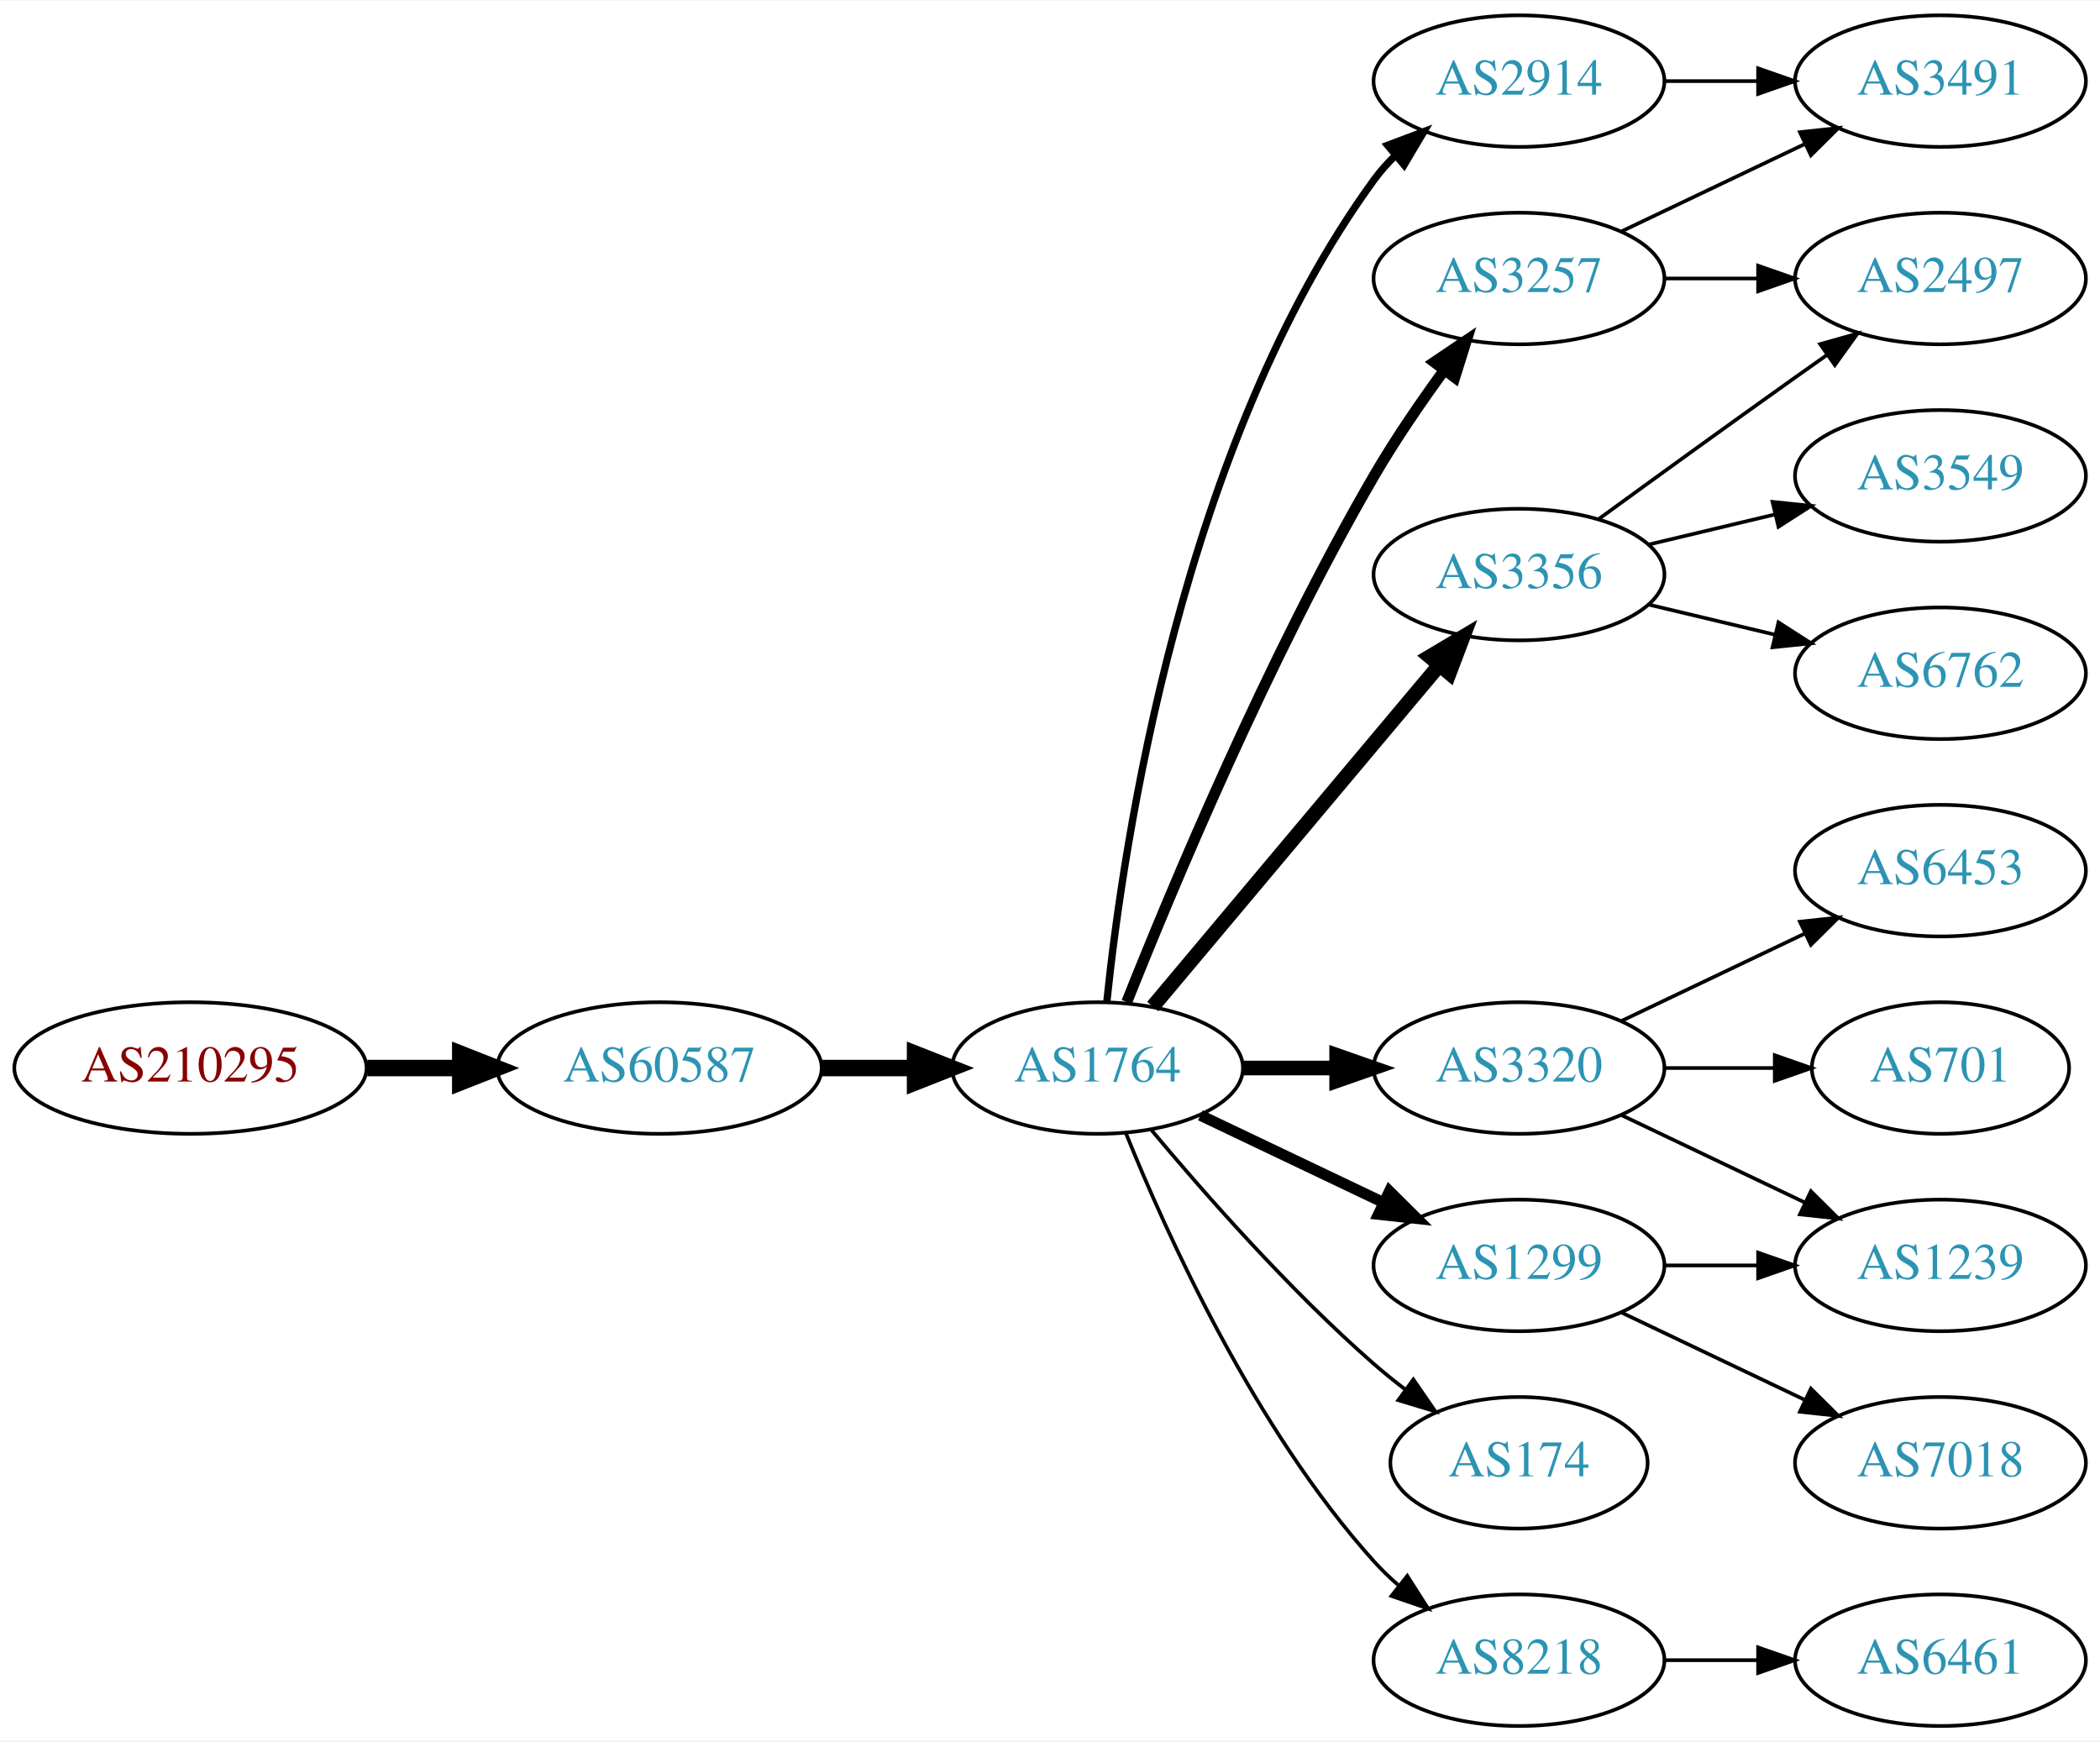
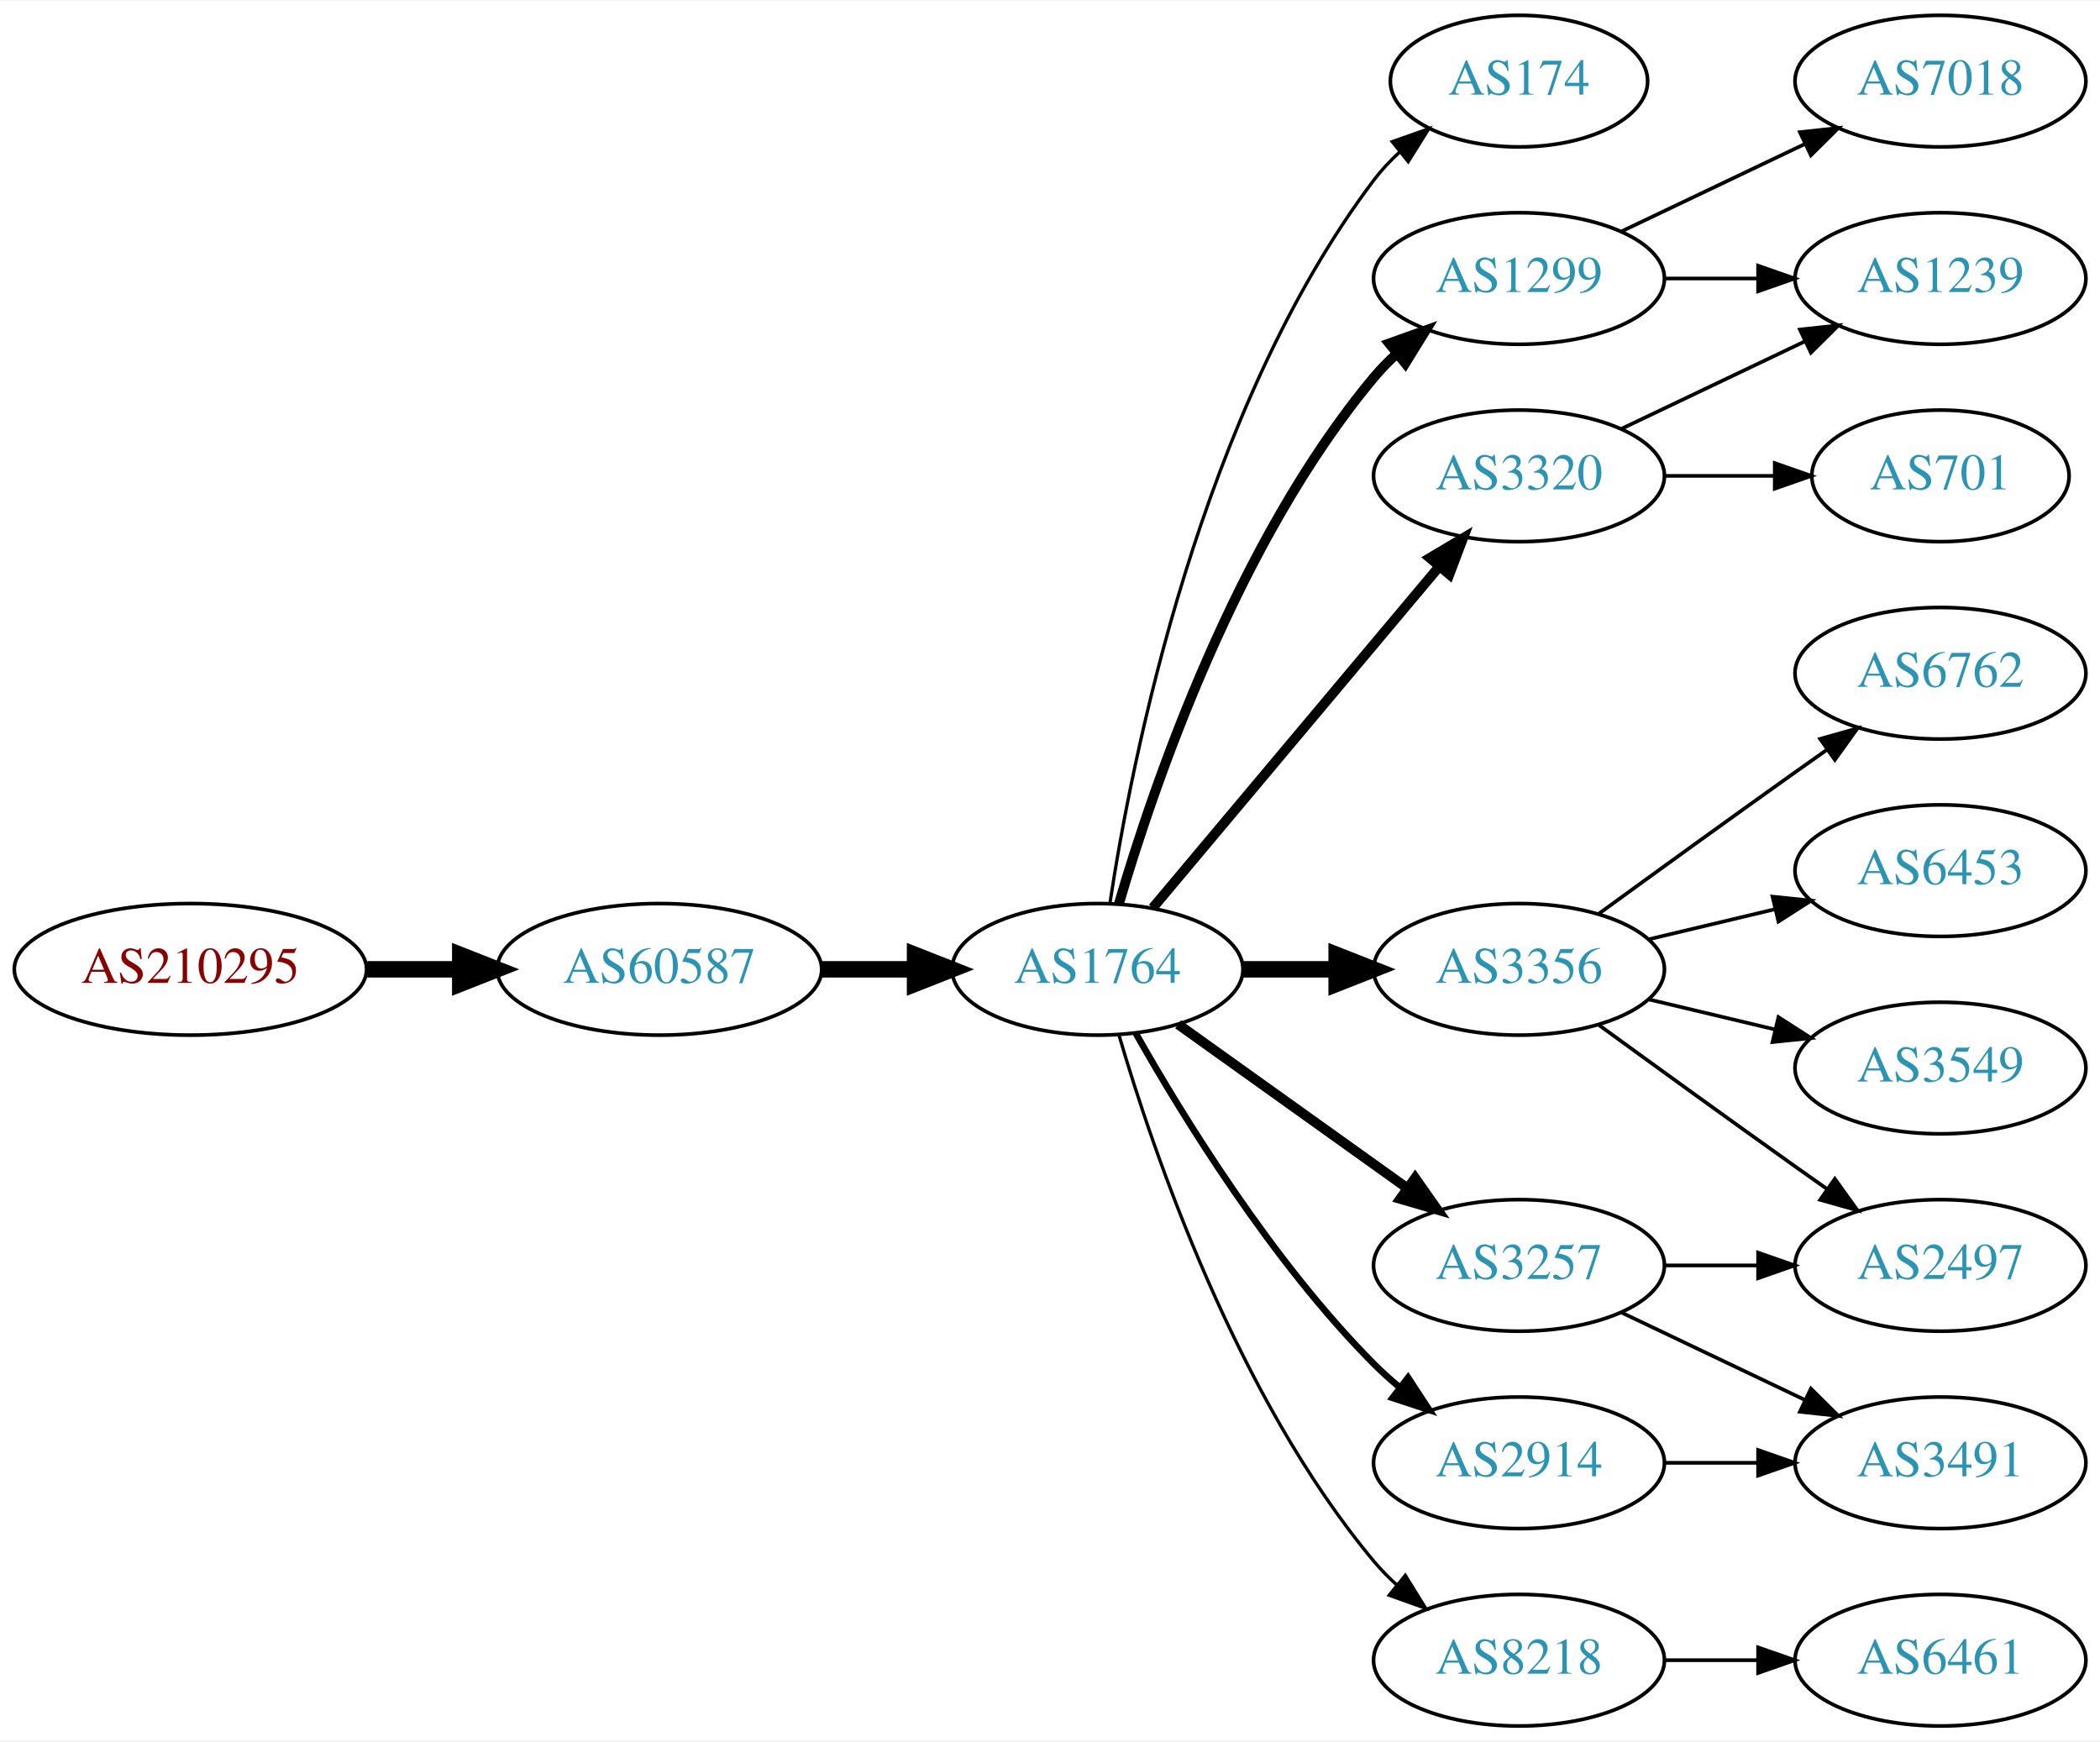
<svg xmlns="http://www.w3.org/2000/svg" xmlns:xlink="http://www.w3.org/1999/xlink" width="574pt" height="476pt" viewBox="0.00 0.00 574.46 476.00">
  <g id="graph0" class="graph" transform="scale(1 1) rotate(0) translate(4 472)">
    <polygon fill="white" stroke="none" points="-4,4 -4,-472 570.463,-472 570.463,4 -4,4" />
    <g id="node1" class="node">
      <g id="a_node1">
        <a xlink:href="/asn/210295" xlink:title="AS210295 ~ Helmut Matlschweiger [AT]">
-           <ellipse fill="#ffffff" stroke="black" cx="48.096" cy="-180" rx="48.192" ry="18" />
-           <text text-anchor="middle" x="48.096" y="-176.3" font-family="Times,serif" font-size="14.00" fill="#880000">AS210295</text>
+           <ellipse fill="#ffffff" stroke="black" cx="48.096" cy="-207" rx="48.192" ry="18" />
+           <text text-anchor="middle" x="48.096" y="-203.3" font-family="Times,serif" font-size="14.00" fill="#880000">AS210295</text>
        </a>
      </g>
    </g>
    <g id="node2" class="node">
      <g id="a_node2">
        <a xlink:href="/asn/60587" xlink:title="AS60587 ~ XINON GmbH [AT]">
-           <ellipse fill="#ffffff" stroke="black" cx="176.388" cy="-180" rx="44.393" ry="18" />
-           <text text-anchor="middle" x="176.388" y="-176.3" font-family="Times,serif" font-size="14.00" fill="#2c94b3">AS60587</text>
+           <ellipse fill="#ffffff" stroke="black" cx="176.388" cy="-207" rx="44.393" ry="18" />
+           <text text-anchor="middle" x="176.388" y="-203.3" font-family="Times,serif" font-size="14.00" fill="#2c94b3">AS60587</text>
        </a>
      </g>
    </g>
    <g id="edge1" class="edge">
-       <path fill="none" stroke="black" stroke-width="4.5" d="M96.481,-180C104.742,-180 113.386,-180 121.799,-180" />
-       <polygon fill="black" stroke="black" stroke-width="4.5" points="121.904,-183.938 131.904,-180 121.904,-176.063 121.904,-183.938" />
+       <path fill="none" stroke="black" stroke-width="4.5" d="M96.481,-207C104.742,-207 113.386,-207 121.799,-207" />
+       <polygon fill="black" stroke="black" stroke-width="4.5" points="121.904,-210.938 131.904,-207 121.904,-203.063 121.904,-210.938" />
    </g>
    <g id="node3" class="node">
      <g id="a_node3">
        <a xlink:href="/asn/1764" xlink:title="AS1764 ~ NEXTLAYER-AS [AT]">
-           <ellipse fill="#ffffff" stroke="black" cx="296.23" cy="-180" rx="39.794" ry="18" />
-           <text text-anchor="middle" x="296.23" y="-176.3" font-family="Times,serif" font-size="14.00" fill="#2c94b3">AS1764</text>
+           <ellipse fill="#ffffff" stroke="black" cx="296.23" cy="-207" rx="39.794" ry="18" />
+           <text text-anchor="middle" x="296.23" y="-203.3" font-family="Times,serif" font-size="14.00" fill="#2c94b3">AS1764</text>
        </a>
      </g>
    </g>
    <g id="edge2" class="edge">
-       <path fill="none" stroke="black" stroke-width="4.5" d="M220.599,-180C228.911,-180 237.674,-180 246.156,-180" />
-       <polygon fill="black" stroke="black" stroke-width="4.5" points="246.315,-183.938 256.315,-180 246.315,-176.063 246.315,-183.938" />
+       <path fill="none" stroke="black" stroke-width="4.5" d="M220.599,-207C228.911,-207 237.674,-207 246.156,-207" />
+       <polygon fill="black" stroke="black" stroke-width="4.5" points="246.315,-210.938 256.315,-207 246.315,-203.063 246.315,-210.938" />
    </g>
    <g id="node4" class="node">
      <g id="a_node4">
-         <a xlink:href="/asn/3356" xlink:title="AS3356 ~ Level 3 Parent, LLC [US]">
-           <ellipse fill="#ffffff" stroke="black" cx="411.523" cy="-315" rx="39.794" ry="18" />
-           <text text-anchor="middle" x="411.523" y="-311.3" font-family="Times,serif" font-size="14.00" fill="#2c94b3">AS3356</text>
+         <a xlink:href="/asn/174" xlink:title="AS174 ~ Cogent Communications [US]">
+           <ellipse fill="#ffffff" stroke="black" cx="411.523" cy="-450" rx="35.194" ry="18" />
+           <text text-anchor="middle" x="411.523" y="-446.3" font-family="Times,serif" font-size="14.00" fill="#2c94b3">AS174</text>
        </a>
      </g>
    </g>
    <g id="edge3" class="edge">
-       <path fill="none" stroke="black" stroke-width="4" d="M311.35,-196.825C331.024,-220.269 366.828,-262.934 389.607,-290.076" />
-       <polygon fill="black" stroke="black" stroke-width="4" points="387.116,-292.553 396.226,-297.963 392.478,-288.053 387.116,-292.553" />
+       <path fill="none" stroke="black" stroke-width="0.9" d="M299.607,-224.986C305.58,-264.422 324.291,-359.995 371.877,-423 373.899,-425.678 376.265,-428.19 378.812,-430.522" />
+       <polygon fill="black" stroke="black" stroke-width="0.9" points="376.847,-433.432 386.838,-436.958 381.226,-427.972 376.847,-433.432" />
    </g>
    <g id="node5" class="node">
      <g id="a_node5">
        <a xlink:href="/asn/1299" xlink:title="AS1299 ~ Telia Carrier [EU]">
-           <ellipse fill="#ffffff" stroke="black" cx="411.523" cy="-126" rx="39.794" ry="18" />
-           <text text-anchor="middle" x="411.523" y="-122.3" font-family="Times,serif" font-size="14.00" fill="#2c94b3">AS1299</text>
+           <ellipse fill="#ffffff" stroke="black" cx="411.523" cy="-396" rx="39.794" ry="18" />
+           <text text-anchor="middle" x="411.523" y="-392.3" font-family="Times,serif" font-size="14.00" fill="#2c94b3">AS1299</text>
        </a>
      </g>
    </g>
    <g id="edge4" class="edge">
-       <path fill="none" stroke="black" stroke-width="3" d="M324.367,-167.066C339.361,-159.919 358.182,-150.948 374.405,-143.215" />
-       <polygon fill="black" stroke="black" stroke-width="3" points="376.087,-146.291 383.608,-138.829 373.075,-139.972 376.087,-146.291" />
+       <path fill="none" stroke="black" stroke-width="2.7" d="M302.104,-225.002C311.418,-256.844 334.235,-323.981 371.877,-369 373.747,-371.237 375.845,-373.374 378.072,-375.396" />
+       <polygon fill="black" stroke="black" stroke-width="2.7" points="376.015,-378.234 385.99,-381.804 380.418,-372.793 376.015,-378.234" />
    </g>
    <g id="node6" class="node">
      <g id="a_node6">
-         <a xlink:href="/asn/3320" xlink:title="AS3320 ~ DTAG [DE]">
-           <ellipse fill="#ffffff" stroke="black" cx="411.523" cy="-180" rx="39.794" ry="18" />
-           <text text-anchor="middle" x="411.523" y="-176.3" font-family="Times,serif" font-size="14.00" fill="#2c94b3">AS3320</text>
+         <a xlink:href="/asn/3356" xlink:title="AS3356 ~ Level 3 Parent, LLC [US]">
+           <ellipse fill="#ffffff" stroke="black" cx="411.523" cy="-207" rx="39.794" ry="18" />
+           <text text-anchor="middle" x="411.523" y="-203.3" font-family="Times,serif" font-size="14.00" fill="#2c94b3">AS3356</text>
        </a>
      </g>
    </g>
    <g id="edge5" class="edge">
-       <path fill="none" stroke="black" stroke-width="4" d="M335.902,-180C344.105,-180 352.869,-180 361.401,-180" />
-       <polygon fill="black" stroke="black" stroke-width="4" points="361.641,-183.5 371.641,-180 361.641,-176.5 361.641,-183.5" />
+       <path fill="none" stroke="black" stroke-width="4.5" d="M335.902,-207C344.105,-207 352.869,-207 361.401,-207" />
+       <polygon fill="black" stroke="black" stroke-width="4.5" points="361.641,-210.938 371.641,-207 361.641,-203.063 361.641,-210.938" />
    </g>
    <g id="node7" class="node">
      <g id="a_node7">
-         <a xlink:href="/asn/2914" xlink:title="AS2914 ~ NTT America, Inc. [US]">
-           <ellipse fill="#ffffff" stroke="black" cx="411.523" cy="-450" rx="39.794" ry="18" />
-           <text text-anchor="middle" x="411.523" y="-446.3" font-family="Times,serif" font-size="14.00" fill="#2c94b3">AS2914</text>
+         <a xlink:href="/asn/3257" xlink:title="AS3257 ~ GTT [DE]">
+           <ellipse fill="#ffffff" stroke="black" cx="411.523" cy="-126" rx="39.794" ry="18" />
+           <text text-anchor="middle" x="411.523" y="-122.3" font-family="Times,serif" font-size="14.00" fill="#2c94b3">AS3257</text>
        </a>
      </g>
    </g>
    <g id="edge6" class="edge">
-       <path fill="none" stroke="black" stroke-width="2" d="M298.787,-198.256C303.258,-241.303 319.39,-350.94 371.877,-423 373.593,-425.357 375.581,-427.581 377.73,-429.663" />
-       <polygon fill="black" stroke="black" stroke-width="2" points="375.593,-432.439 385.504,-436.183 380.092,-427.075 375.593,-432.439" />
+       <path fill="none" stroke="black" stroke-width="2.7" d="M318.274,-191.954C335.889,-179.361 361.227,-161.245 380.893,-147.184" />
+       <polygon fill="black" stroke="black" stroke-width="2.7" points="383.108,-149.903 389.207,-141.24 379.037,-144.209 383.108,-149.903" />
    </g>
    <g id="node8" class="node">
      <g id="a_node8">
-         <a xlink:href="/asn/174" xlink:title="AS174 ~ Cogent Communications [US]">
-           <ellipse fill="#ffffff" stroke="black" cx="411.523" cy="-72" rx="35.194" ry="18" />
-           <text text-anchor="middle" x="411.523" y="-68.3" font-family="Times,serif" font-size="14.00" fill="#2c94b3">AS174</text>
+         <a xlink:href="/asn/3320" xlink:title="AS3320 ~ DTAG [DE]">
+           <ellipse fill="#ffffff" stroke="black" cx="411.523" cy="-342" rx="39.794" ry="18" />
+           <text text-anchor="middle" x="411.523" y="-338.3" font-family="Times,serif" font-size="14.00" fill="#2c94b3">AS3320</text>
        </a>
      </g>
    </g>
    <g id="edge7" class="edge">
-       <path fill="none" stroke="black" d="M310.86,-163.183C325.143,-146.071 348.689,-119.255 371.877,-99 374.546,-96.668 377.419,-94.352 380.35,-92.114" />
-       <polygon fill="black" stroke="black" points="382.627,-94.784 388.641,-86.061 378.5,-89.13 382.627,-94.784" />
+       <path fill="none" stroke="black" stroke-width="2.7" d="M311.35,-223.825C331.024,-247.269 366.828,-289.934 389.607,-317.076" />
+       <polygon fill="black" stroke="black" stroke-width="2.7" points="387.116,-319.553 396.226,-324.963 392.478,-315.053 387.116,-319.553" />
    </g>
    <g id="node9" class="node">
      <g id="a_node9">
-         <a xlink:href="/asn/3257" xlink:title="AS3257 ~ GTT [DE]">
-           <ellipse fill="#ffffff" stroke="black" cx="411.523" cy="-396" rx="39.794" ry="18" />
-           <text text-anchor="middle" x="411.523" y="-392.3" font-family="Times,serif" font-size="14.00" fill="#2c94b3">AS3257</text>
-         </a>
-       </g>
-     </g>
-     <g id="edge8" class="edge">
-       <path fill="none" stroke="black" stroke-width="3" d="M304.234,-198.051C316.36,-228.57 342.778,-291.933 371.877,-342 377.584,-351.819 384.621,-362.078 391.121,-370.984" />
-       <polygon fill="black" stroke="black" stroke-width="3" points="388.346,-373.119 397.126,-379.05 393.961,-368.938 388.346,-373.119" />
-     </g>
-     <g id="node10" class="node">
-       <g id="a_node10">
        <a xlink:href="/asn/8218" xlink:title="AS8218 ~ legacy Neotelecoms [FR]">
          <ellipse fill="#ffffff" stroke="black" cx="411.523" cy="-18" rx="39.794" ry="18" />
          <text text-anchor="middle" x="411.523" y="-14.3" font-family="Times,serif" font-size="14.00" fill="#2c94b3">AS8218</text>
        </a>
      </g>
    </g>
+     <g id="edge8" class="edge">
+       <path fill="none" stroke="black" stroke-width="0.9" d="M302.104,-188.998C311.418,-157.156 334.235,-90.019 371.877,-45 373.747,-42.763 375.845,-40.626 378.072,-38.604" />
+       <polygon fill="black" stroke="black" stroke-width="0.9" points="380.418,-41.208 385.99,-32.196 376.015,-35.766 380.418,-41.208" />
+     </g>
+     <g id="node10" class="node">
+       <g id="a_node10">
+         <a xlink:href="/asn/2914" xlink:title="AS2914 ~ NTT America, Inc. [US]">
+           <ellipse fill="#ffffff" stroke="black" cx="411.523" cy="-72" rx="39.794" ry="18" />
+           <text text-anchor="middle" x="411.523" y="-68.3" font-family="Times,serif" font-size="14.00" fill="#2c94b3">AS2914</text>
+         </a>
+       </g>
+     </g>
    <g id="edge9" class="edge">
-       <path fill="none" stroke="black" d="M303.978,-162.213C315.029,-134.757 339.082,-81.422 371.877,-45 373.879,-42.776 376.098,-40.637 378.43,-38.603" />
-       <polygon fill="black" stroke="black" points="380.961,-41.065 386.649,-32.127 376.628,-35.567 380.961,-41.065" />
+       <path fill="none" stroke="black" stroke-width="1.8" d="M306.69,-189.51C319.472,-166.904 343.904,-127.114 371.877,-99 373.987,-96.879 376.283,-94.812 378.669,-92.829" />
+       <polygon fill="black" stroke="black" stroke-width="1.8" points="381.184,-95.31 386.984,-86.444 376.921,-89.758 381.184,-95.31" />
    </g>
    <g id="node11" class="node">
      <g id="a_node11">
-         <a xlink:href="/asn/2497" xlink:title="AS2497 ~ Internet Initiative Japan Inc. [JP]">
+         <a xlink:href="/asn/1239" xlink:title="AS1239 ~ Sprint [US]">
          <ellipse fill="#ffffff" stroke="black" cx="526.816" cy="-396" rx="39.794" ry="18" />
-           <text text-anchor="middle" x="526.816" y="-392.3" font-family="Times,serif" font-size="14.00" fill="#2c94b3">AS2497</text>
+           <text text-anchor="middle" x="526.816" y="-392.3" font-family="Times,serif" font-size="14.00" fill="#2c94b3">AS1239</text>
        </a>
      </g>
    </g>
    <g id="edge10" class="edge">
-       <path fill="none" stroke="black" d="M433.371,-330.222C448.305,-341.091 468.919,-356.025 487.17,-369 489.99,-371.005 492.933,-373.085 495.881,-375.159" />
-       <polygon fill="black" stroke="black" points="493.908,-378.05 504.106,-380.926 497.927,-372.319 493.908,-378.05" />
+       <path fill="none" stroke="black" d="M451.195,-396C459.398,-396 468.162,-396 476.694,-396" />
+       <polygon fill="black" stroke="black" points="476.934,-399.5 486.934,-396 476.933,-392.5 476.934,-399.5" />
    </g>
    <g id="node12" class="node">
      <g id="a_node12">
-         <a xlink:href="/asn/3549" xlink:title="AS3549 ~ Level 3 Parent, LLC [US]">
-           <ellipse fill="#ffffff" stroke="black" cx="526.816" cy="-342" rx="39.794" ry="18" />
-           <text text-anchor="middle" x="526.816" y="-338.3" font-family="Times,serif" font-size="14.00" fill="#2c94b3">AS3549</text>
+         <a xlink:href="/asn/7018" xlink:title="AS7018 ~ AT&amp;T Services, Inc. [US]">
+           <ellipse fill="#ffffff" stroke="black" cx="526.816" cy="-450" rx="39.794" ry="18" />
+           <text text-anchor="middle" x="526.816" y="-446.3" font-family="Times,serif" font-size="14.00" fill="#2c94b3">AS7018</text>
        </a>
      </g>
    </g>
    <g id="edge11" class="edge">
-       <path fill="none" stroke="black" d="M447.13,-323.248C458.002,-325.838 470.156,-328.735 481.598,-331.462" />
-       <polygon fill="black" stroke="black" points="480.882,-334.889 491.421,-333.803 482.505,-328.08 480.882,-334.889" />
+       <path fill="none" stroke="black" d="M439.66,-408.934C454.654,-416.081 473.475,-425.052 489.698,-432.785" />
+       <polygon fill="black" stroke="black" points="488.368,-436.028 498.901,-437.171 491.38,-429.709 488.368,-436.028" />
    </g>
    <g id="node13" class="node">
      <g id="a_node13">
        <a xlink:href="/asn/6762" xlink:title="AS6762 ~ TELECOM ITALIA SPARKLE S.p.A. [IT]">
          <ellipse fill="#ffffff" stroke="black" cx="526.816" cy="-288" rx="39.794" ry="18" />
          <text text-anchor="middle" x="526.816" y="-284.3" font-family="Times,serif" font-size="14.00" fill="#2c94b3">AS6762</text>
        </a>
      </g>
    </g>
    <g id="edge12" class="edge">
-       <path fill="none" stroke="black" d="M447.13,-306.752C458.002,-304.162 470.156,-301.265 481.598,-298.538" />
-       <polygon fill="black" stroke="black" points="482.505,-301.92 491.421,-296.197 480.882,-295.111 482.505,-301.92" />
+       <path fill="none" stroke="black" d="M433.371,-222.222C448.305,-233.091 468.919,-248.025 487.17,-261 489.99,-263.005 492.933,-265.085 495.881,-267.159" />
+       <polygon fill="black" stroke="black" points="493.908,-270.05 504.106,-272.926 497.927,-264.319 493.908,-270.05" />
    </g>
    <g id="node14" class="node">
      <g id="a_node14">
-         <a xlink:href="/asn/1239" xlink:title="AS1239 ~ Sprint [US]">
+         <a xlink:href="/asn/2497" xlink:title="AS2497 ~ Internet Initiative Japan Inc. [JP]">
          <ellipse fill="#ffffff" stroke="black" cx="526.816" cy="-126" rx="39.794" ry="18" />
-           <text text-anchor="middle" x="526.816" y="-122.3" font-family="Times,serif" font-size="14.00" fill="#2c94b3">AS1239</text>
-         </a>
-       </g>
-     </g>
-     <g id="edge19" class="edge">
-       <path fill="none" stroke="black" d="M451.195,-126C459.398,-126 468.162,-126 476.694,-126" />
-       <polygon fill="black" stroke="black" points="476.934,-129.5 486.934,-126 476.933,-122.5 476.934,-129.5" />
-     </g>
-     <g id="node19" class="node">
-       <g id="a_node19">
-         <a xlink:href="/asn/7018" xlink:title="AS7018 ~ AT&amp;T Services, Inc. [US]">
-           <ellipse fill="#ffffff" stroke="black" cx="526.816" cy="-72" rx="39.794" ry="18" />
-           <text text-anchor="middle" x="526.816" y="-68.3" font-family="Times,serif" font-size="14.00" fill="#2c94b3">AS7018</text>
-         </a>
-       </g>
-     </g>
-     <g id="edge18" class="edge">
-       <path fill="none" stroke="black" d="M439.66,-113.066C454.654,-105.919 473.475,-96.948 489.698,-89.215" />
-       <polygon fill="black" stroke="black" points="491.38,-92.291 498.901,-84.829 488.368,-85.972 491.38,-92.291" />
+           <text text-anchor="middle" x="526.816" y="-122.3" font-family="Times,serif" font-size="14.00" fill="#2c94b3">AS2497</text>
+         </a>
+       </g>
    </g>
    <g id="edge13" class="edge">
-       <path fill="none" stroke="black" d="M439.66,-167.066C454.654,-159.919 473.475,-150.948 489.698,-143.215" />
-       <polygon fill="black" stroke="black" points="491.38,-146.291 498.901,-138.829 488.368,-139.972 491.38,-146.291" />
+       <path fill="none" stroke="black" d="M433.371,-191.778C448.305,-180.909 468.919,-165.975 487.17,-153 489.99,-150.995 492.933,-148.915 495.881,-146.841" />
+       <polygon fill="black" stroke="black" points="497.927,-149.681 504.106,-141.074 493.908,-143.95 497.927,-149.681" />
    </g>
    <g id="node15" class="node">
      <g id="a_node15">
        <a xlink:href="/asn/6453" xlink:title="AS6453 ~ TATA COMMUNICATIONS (AMERICA) INC [US]">
          <ellipse fill="#ffffff" stroke="black" cx="526.816" cy="-234" rx="39.794" ry="18" />
          <text text-anchor="middle" x="526.816" y="-230.3" font-family="Times,serif" font-size="14.00" fill="#2c94b3">AS6453</text>
        </a>
      </g>
    </g>
    <g id="edge14" class="edge">
-       <path fill="none" stroke="black" d="M439.66,-192.934C454.654,-200.081 473.475,-209.052 489.698,-216.785" />
-       <polygon fill="black" stroke="black" points="488.368,-220.028 498.901,-221.171 491.38,-213.709 488.368,-220.028" />
+       <path fill="none" stroke="black" d="M447.13,-215.248C458.002,-217.838 470.156,-220.735 481.598,-223.462" />
+       <polygon fill="black" stroke="black" points="480.882,-226.889 491.421,-225.803 482.505,-220.08 480.882,-226.889" />
    </g>
    <g id="node16" class="node">
      <g id="a_node16">
-         <a xlink:href="/asn/701" xlink:title="AS701 ~ UUNET [US]">
-           <ellipse fill="#ffffff" stroke="black" cx="526.816" cy="-180" rx="35.194" ry="18" />
-           <text text-anchor="middle" x="526.816" y="-176.3" font-family="Times,serif" font-size="14.00" fill="#2c94b3">AS701</text>
+         <a xlink:href="/asn/3549" xlink:title="AS3549 ~ Level 3 Parent, LLC [US]">
+           <ellipse fill="#ffffff" stroke="black" cx="526.816" cy="-180" rx="39.794" ry="18" />
+           <text text-anchor="middle" x="526.816" y="-176.3" font-family="Times,serif" font-size="14.00" fill="#2c94b3">AS3549</text>
        </a>
      </g>
    </g>
    <g id="edge15" class="edge">
-       <path fill="none" stroke="black" d="M451.195,-180C460.901,-180 471.391,-180 481.354,-180" />
-       <polygon fill="black" stroke="black" points="481.491,-183.5 491.491,-180 481.49,-176.5 481.491,-183.5" />
+       <path fill="none" stroke="black" d="M447.13,-198.752C458.002,-196.162 470.156,-193.265 481.598,-190.538" />
+       <polygon fill="black" stroke="black" points="482.505,-193.92 491.421,-188.197 480.882,-187.111 482.505,-193.92" />
+     </g>
+     <g id="edge19" class="edge">
+       <path fill="none" stroke="black" d="M451.195,-126C459.398,-126 468.162,-126 476.694,-126" />
+       <polygon fill="black" stroke="black" points="476.934,-129.5 486.934,-126 476.933,-122.5 476.934,-129.5" />
+     </g>
+     <g id="node18" class="node">
+       <g id="a_node18">
+         <a xlink:href="/asn/3491" xlink:title="AS3491 ~ PCCW Global, Inc. [US]">
+           <ellipse fill="#ffffff" stroke="black" cx="526.816" cy="-72" rx="39.794" ry="18" />
+           <text text-anchor="middle" x="526.816" y="-68.3" font-family="Times,serif" font-size="14.00" fill="#2c94b3">AS3491</text>
+         </a>
+       </g>
+     </g>
+     <g id="edge18" class="edge">
+       <path fill="none" stroke="black" d="M439.66,-113.066C454.654,-105.919 473.475,-96.948 489.698,-89.215" />
+       <polygon fill="black" stroke="black" points="491.38,-92.291 498.901,-84.829 488.368,-85.972 491.38,-92.291" />
+     </g>
+     <g id="edge16" class="edge">
+       <path fill="none" stroke="black" d="M439.66,-354.934C454.654,-362.081 473.475,-371.052 489.698,-378.785" />
+       <polygon fill="black" stroke="black" points="488.368,-382.028 498.901,-383.171 491.38,-375.709 488.368,-382.028" />
    </g>
    <g id="node17" class="node">
      <g id="a_node17">
-         <a xlink:href="/asn/3491" xlink:title="AS3491 ~ PCCW Global, Inc. [US]">
-           <ellipse fill="#ffffff" stroke="black" cx="526.816" cy="-450" rx="39.794" ry="18" />
-           <text text-anchor="middle" x="526.816" y="-446.3" font-family="Times,serif" font-size="14.00" fill="#2c94b3">AS3491</text>
-         </a>
-       </g>
-     </g>
-     <g id="edge16" class="edge">
-       <path fill="none" stroke="black" d="M451.195,-450C459.398,-450 468.162,-450 476.694,-450" />
-       <polygon fill="black" stroke="black" points="476.934,-453.5 486.934,-450 476.933,-446.5 476.934,-453.5" />
-     </g>
-     <g id="edge20" class="edge">
-       <path fill="none" stroke="black" d="M451.195,-396C459.398,-396 468.162,-396 476.694,-396" />
-       <polygon fill="black" stroke="black" points="476.934,-399.5 486.934,-396 476.933,-392.5 476.934,-399.5" />
-     </g>
-     <g id="edge21" class="edge">
-       <path fill="none" stroke="black" d="M439.66,-408.934C454.654,-416.081 473.475,-425.052 489.698,-432.785" />
-       <polygon fill="black" stroke="black" points="488.368,-436.028 498.901,-437.171 491.38,-429.709 488.368,-436.028" />
-     </g>
-     <g id="node18" class="node">
-       <g id="a_node18">
+         <a xlink:href="/asn/701" xlink:title="AS701 ~ UUNET [US]">
+           <ellipse fill="#ffffff" stroke="black" cx="526.816" cy="-342" rx="35.194" ry="18" />
+           <text text-anchor="middle" x="526.816" y="-338.3" font-family="Times,serif" font-size="14.00" fill="#2c94b3">AS701</text>
+         </a>
+       </g>
+     </g>
+     <g id="edge17" class="edge">
+       <path fill="none" stroke="black" d="M451.195,-342C460.901,-342 471.391,-342 481.354,-342" />
+       <polygon fill="black" stroke="black" points="481.491,-345.5 491.491,-342 481.49,-338.5 481.491,-345.5" />
+     </g>
+     <g id="node19" class="node">
+       <g id="a_node19">
        <a xlink:href="/asn/6461" xlink:title="AS6461 ~ Zayo Bandwidth [US]">
          <ellipse fill="#ffffff" stroke="black" cx="526.816" cy="-18" rx="39.794" ry="18" />
          <text text-anchor="middle" x="526.816" y="-14.3" font-family="Times,serif" font-size="14.00" fill="#2c94b3">AS6461</text>
        </a>
      </g>
    </g>
-     <g id="edge17" class="edge">
+     <g id="edge20" class="edge">
      <path fill="none" stroke="black" d="M451.195,-18C459.398,-18 468.162,-18 476.694,-18" />
      <polygon fill="black" stroke="black" points="476.934,-21.5 486.934,-18 476.933,-14.5 476.934,-21.5" />
    </g>
+     <g id="edge21" class="edge">
+       <path fill="none" stroke="black" d="M451.195,-72C459.398,-72 468.162,-72 476.694,-72" />
+       <polygon fill="black" stroke="black" points="476.934,-75.5 486.934,-72 476.933,-68.5 476.934,-75.5" />
+     </g>
  </g>
</svg>
